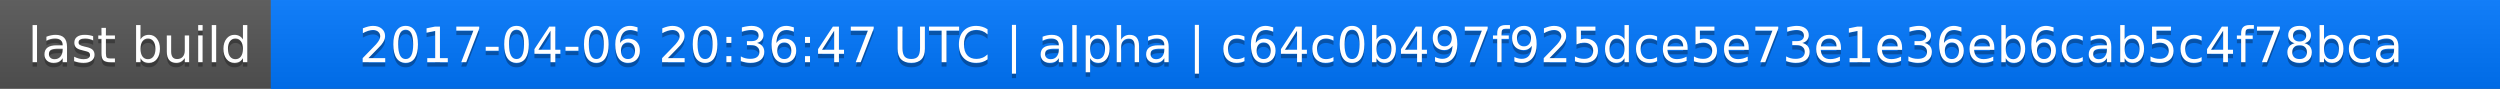
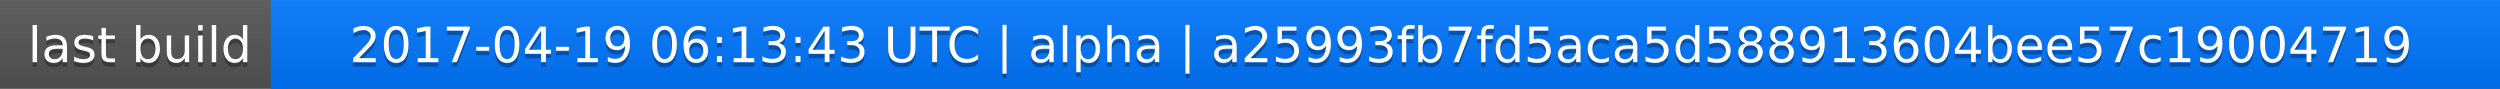
<svg xmlns="http://www.w3.org/2000/svg" width="563" height="20">
  <linearGradient id="a" x2="0" y2="100%">
    <stop offset="0" stop-color="#bbb" stop-opacity=".1" />
    <stop offset="1" stop-opacity=".1" />
  </linearGradient>
  <rect rx="0" width="563" height="20" fill="#555" />
  <rect rx="0" x="61" width="502" height="20" fill="#07f" />
  <path fill="#07f" d="M61 0h4v20h-4z" />
  <rect rx="0" width="563" height="20" fill="url(#a)" />
  <g fill="#fff" text-anchor="middle" font-family="DejaVu Sans,Verdana,Geneva,sans-serif" font-size="11">
    <text x="31.5" y="15" fill="#010101" fill-opacity=".3">last build</text>
    <text x="31.5" y="14">last build</text>
-     <text x="311" y="15" fill="#010101" fill-opacity=".3">2017-04-06 20:36:47 UTC | alpha | c64c0b497f925dce5e73e1e36eb6cab5c4f78bca</text>
-     <text x="311" y="14">2017-04-06 20:36:47 UTC | alpha | c64c0b497f925dce5e73e1e36eb6cab5c4f78bca</text>
+     <text x="311" y="15" fill="#010101" fill-opacity=".3">2017-04-19 06:13:43 UTC | alpha | a25993fb7fd5aca5d588913604bee57c19004719</text>
+     <text x="311" y="14">2017-04-19 06:13:43 UTC | alpha | a25993fb7fd5aca5d588913604bee57c19004719</text>
  </g>
</svg>
